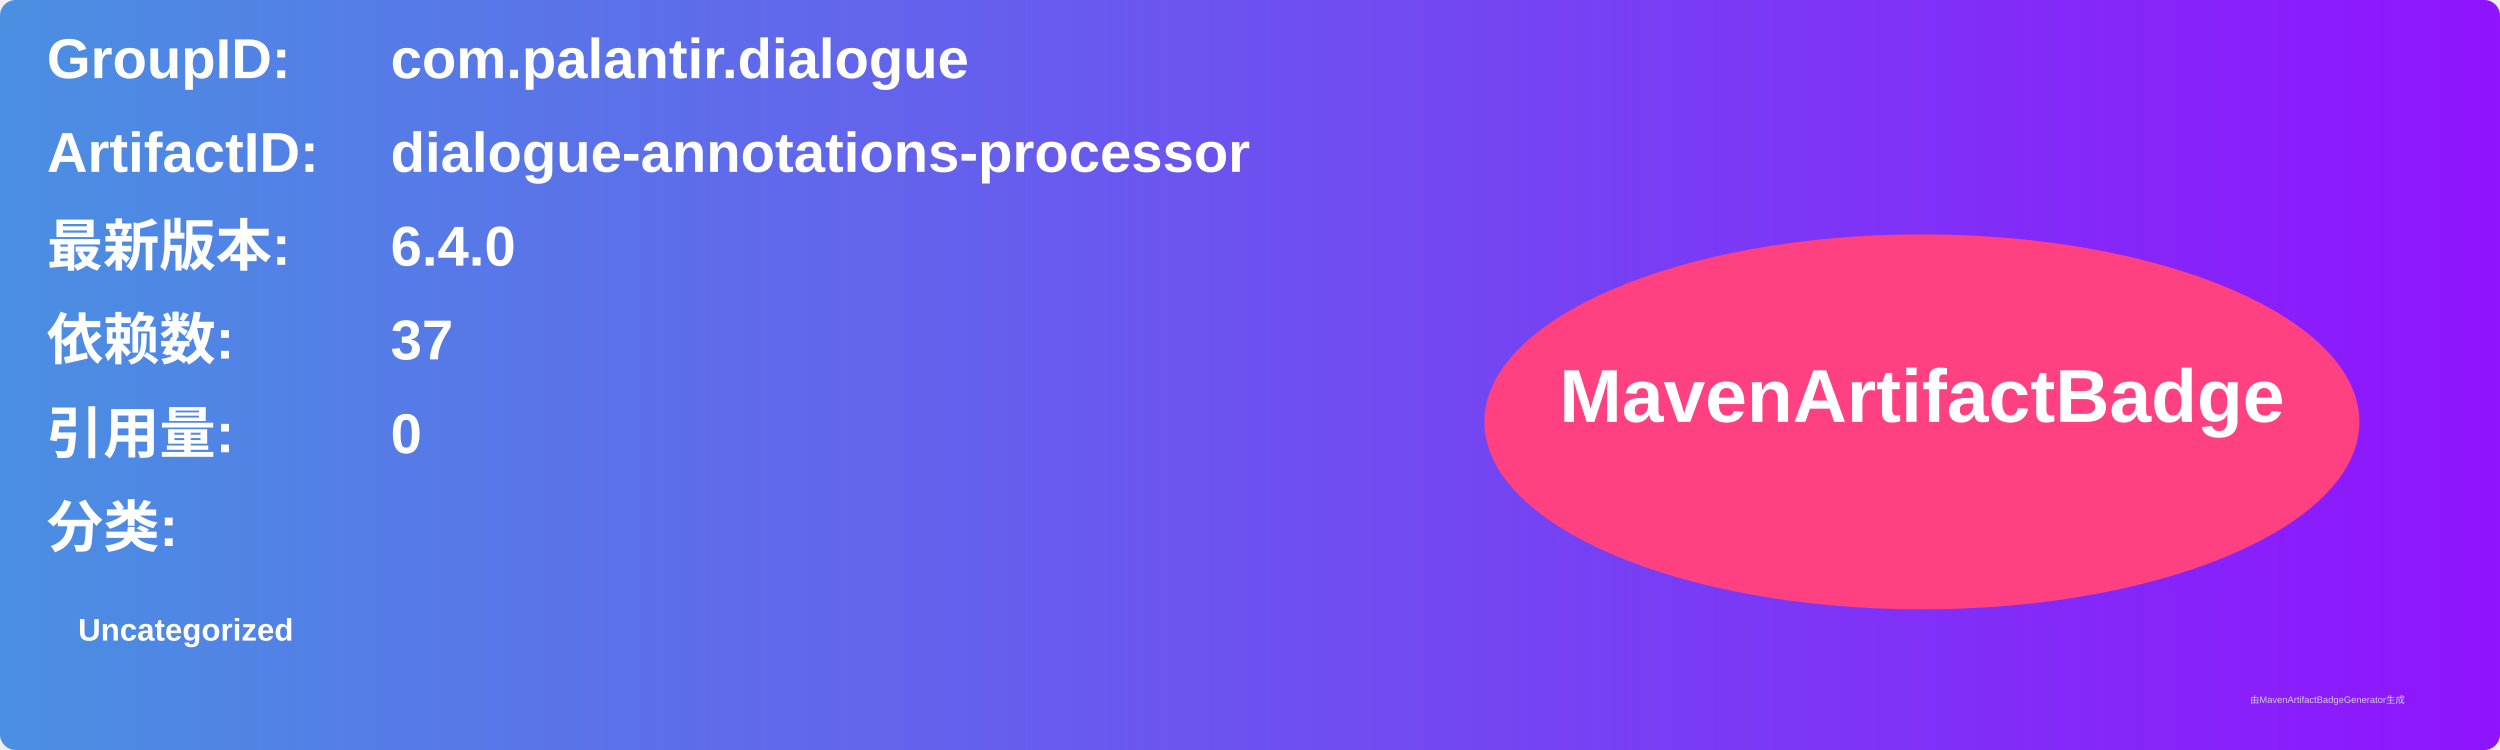
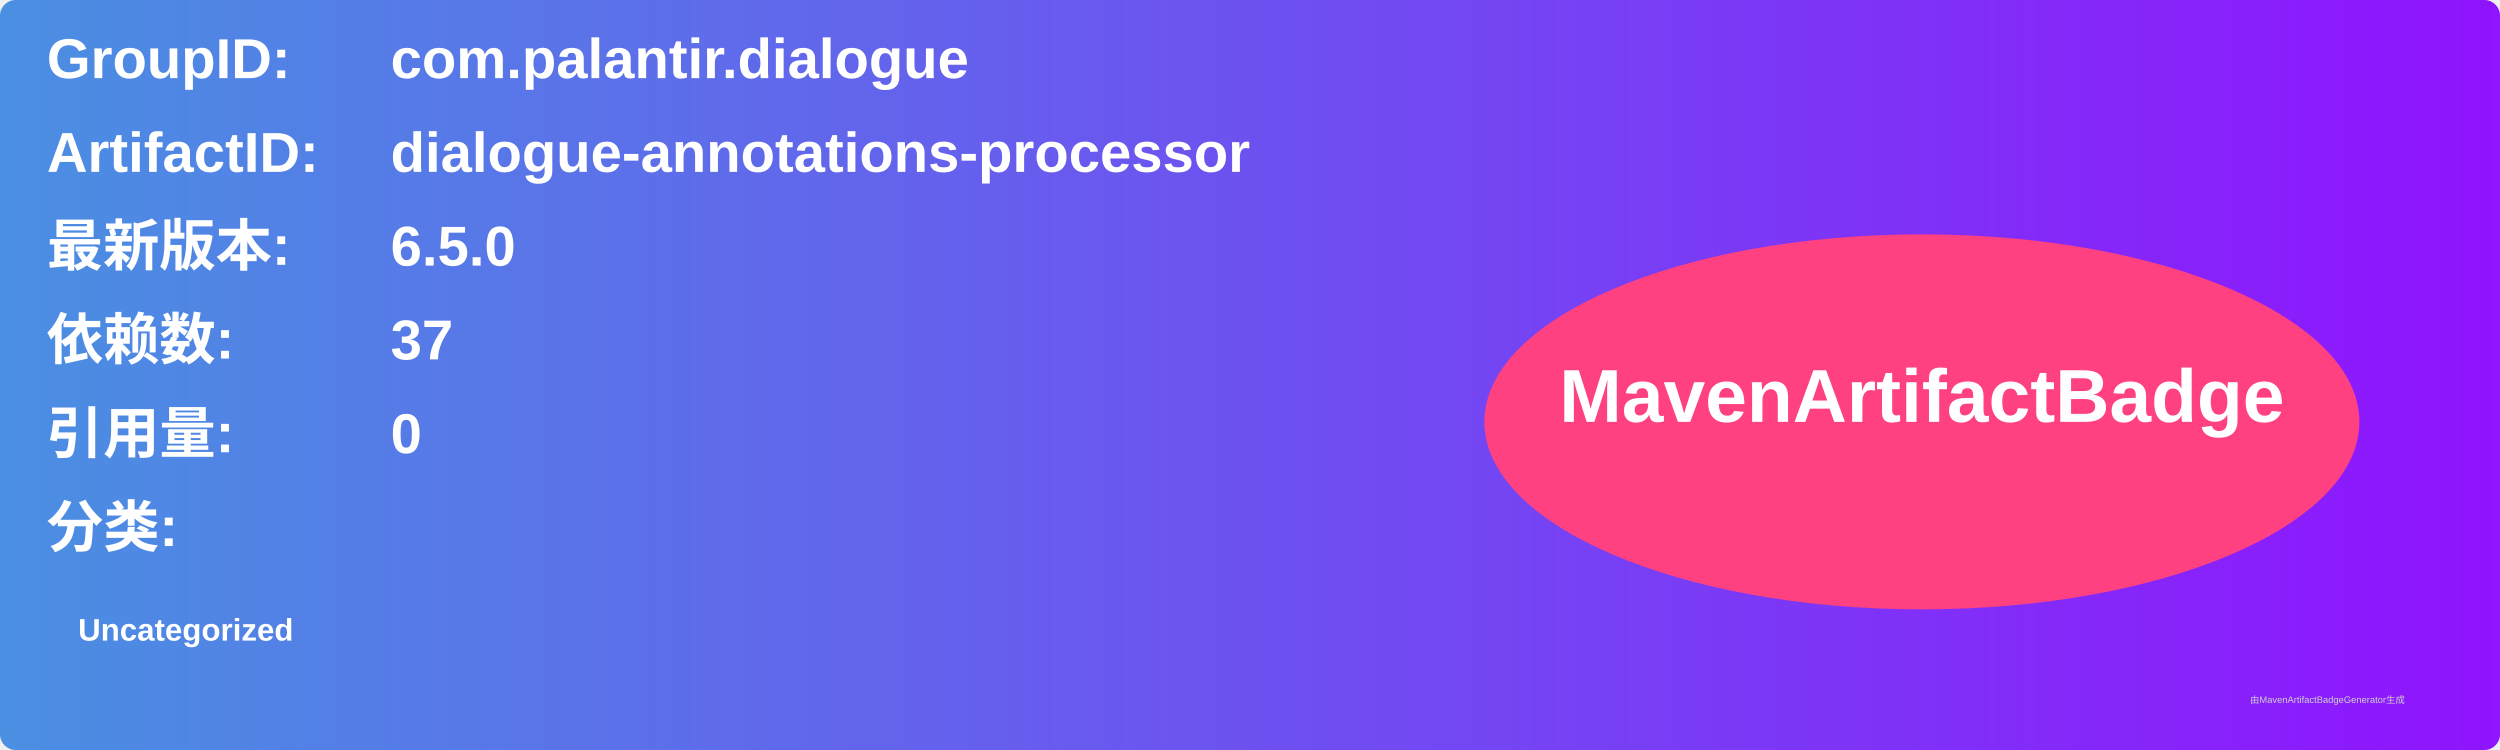
<svg xmlns="http://www.w3.org/2000/svg" width="800" height="240" viewBox="0 0 800 240">
  <linearGradient id="grad" x1="0%" y1="0%" x2="100%" y2="0%">
    <stop offset="0%" stop-color="#4a90e2" />
    <stop offset="100%" stop-color="#9013fe" />
  </linearGradient>
  <rect width="100%" height="100%" rx="5" ry="5" fill="url(#grad)" />
  <g transform="translate(15, 15)">
    <text x="0" y="10" font-family="Arial" font-size="18" fill="white" font-weight="bold" width="260">GroupID:</text>
    <text x="110" y="10" font-family="Arial" font-size="18" fill="white" font-weight="bold" width="460">com.palantir.dialogue</text>
    <text x="0" y="40" font-family="Arial" font-size="18" fill="white" font-weight="bold" width="260">ArtifactID:</text>
    <text x="110" y="40" font-family="Arial" font-size="18" fill="white" font-weight="bold" width="460">dialogue-annotations-processor</text>
    <text x="0" y="70" font-family="Arial" font-size="18" fill="white" font-weight="bold">最新版本:</text>
    <text x="110" y="70" font-family="Arial" font-size="18" fill="white" font-weight="bold">
-       <tspan font-weight="bold">6.4.0</tspan>
+       <tspan font-weight="bold">6.5.0</tspan>
    </text>
    <text x="0" y="100" font-family="Arial" font-size="18" fill="white" font-weight="bold">依赖数: </text>
    <text x="110" y="100" font-family="Arial" font-size="18" fill="white">
      <tspan font-weight="bold">37</tspan>
    </text>
    <text x="0" y="130" font-family="Arial" font-size="18" fill="white" font-weight="bold">引用量: </text>
    <text x="110" y="130" font-family="Arial" font-size="18" fill="white">
      <tspan font-weight="bold">0</tspan>
    </text>
    <text x="0" y="160" font-family="Arial" font-size="18" fill="white" font-weight="bold">分类:</text>
    <text x="10" y="190" font-family="Arial" font-size="10" fill="white">
      <tspan font-weight="bold">Uncategorized</tspan>
    </text>
    <ellipse cx="600" cy="120" rx="140" ry="60" fill="#ff4081" />
    <text x="600" y="120" text-anchor="middle" font-family="Arial" font-size="24" fill="white" font-weight="bold">MavenArtifactBadge</text>
  </g>
  <text x="720" y="225" font-family="Arial" font-size="3" fill="#d0d0d0">由MavenArtifactBadgeGenerator生成</text>
</svg>
